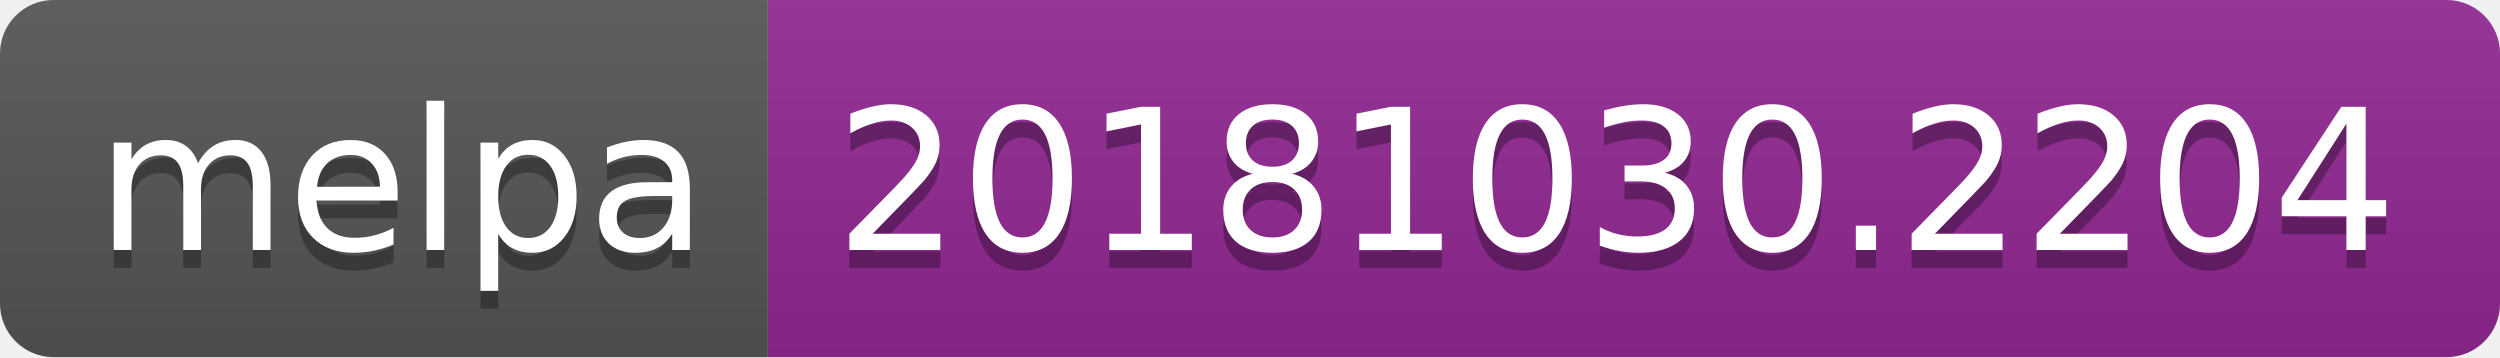
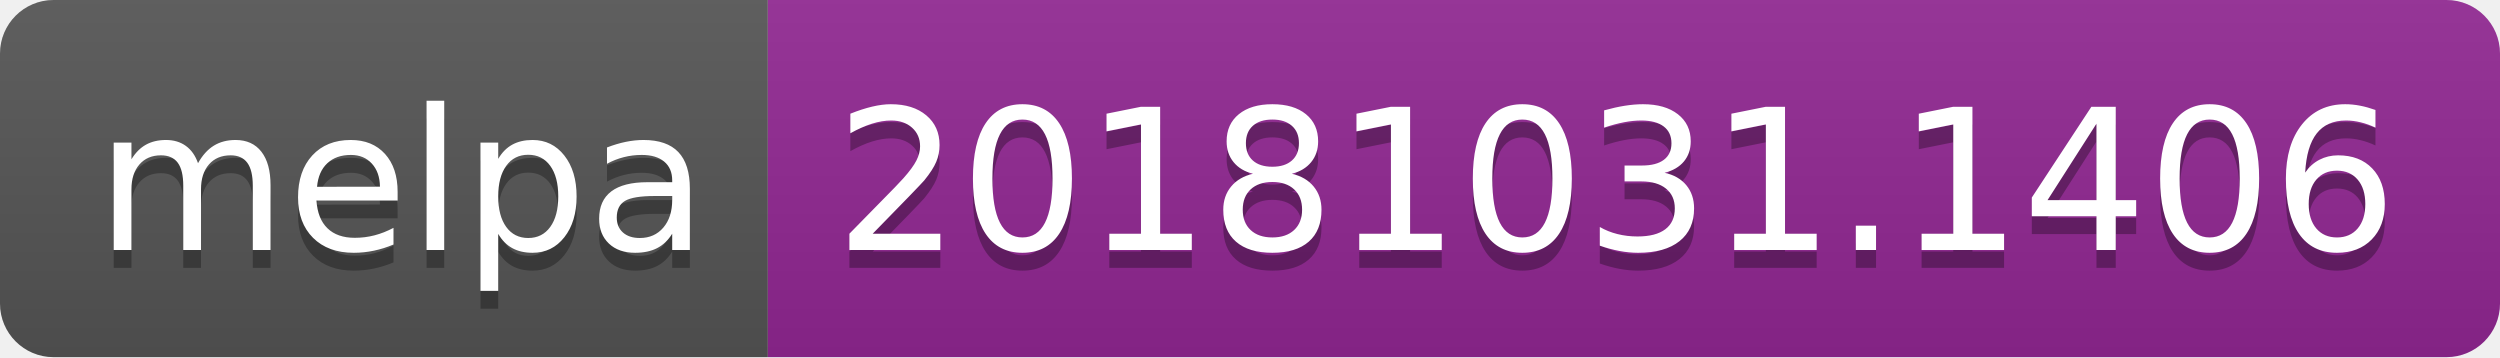
<svg xmlns="http://www.w3.org/2000/svg" width="140" height="20">
  <linearGradient id="b" x2="0" y2="100%">
    <stop offset="0" stop-color="#bbb" stop-opacity=".1" />
    <stop offset="1" stop-opacity=".1" />
  </linearGradient>
  <clipPath id="a">
    <rect width="140" height="20" rx="3" fill="#fff" />
  </clipPath>
  <g clip-path="url(#a)">
    <path fill="#555" d="M0 0h43v20H0z" />
    <path fill="#922793" d="M43 0h97v20H43z" />
    <path fill="url(#b)" d="M0 0h140v20H0z" />
  </g>
  <g fill="#fff" text-anchor="middle" font-family="DejaVu Sans,Verdana,Geneva,sans-serif" font-size="110">
    <text x="225" y="150" fill="#010101" fill-opacity=".3" transform="scale(.1)" textLength="330">melpa</text>
    <text x="225" y="140" transform="scale(.1)" textLength="330">melpa</text>
-     <text x="905" y="150" fill="#010101" fill-opacity=".3" transform="scale(.1)" textLength="870">20181030.2204</text>
-     <text x="905" y="140" transform="scale(.1)" textLength="870">20181030.2204</text>
+     <text x="905" y="150" fill="#010101" fill-opacity=".3" transform="scale(.1)" textLength="870">20181031.1406</text>
+     <text x="905" y="140" transform="scale(.1)" textLength="870">20181031.1406</text>
  </g>
</svg>
